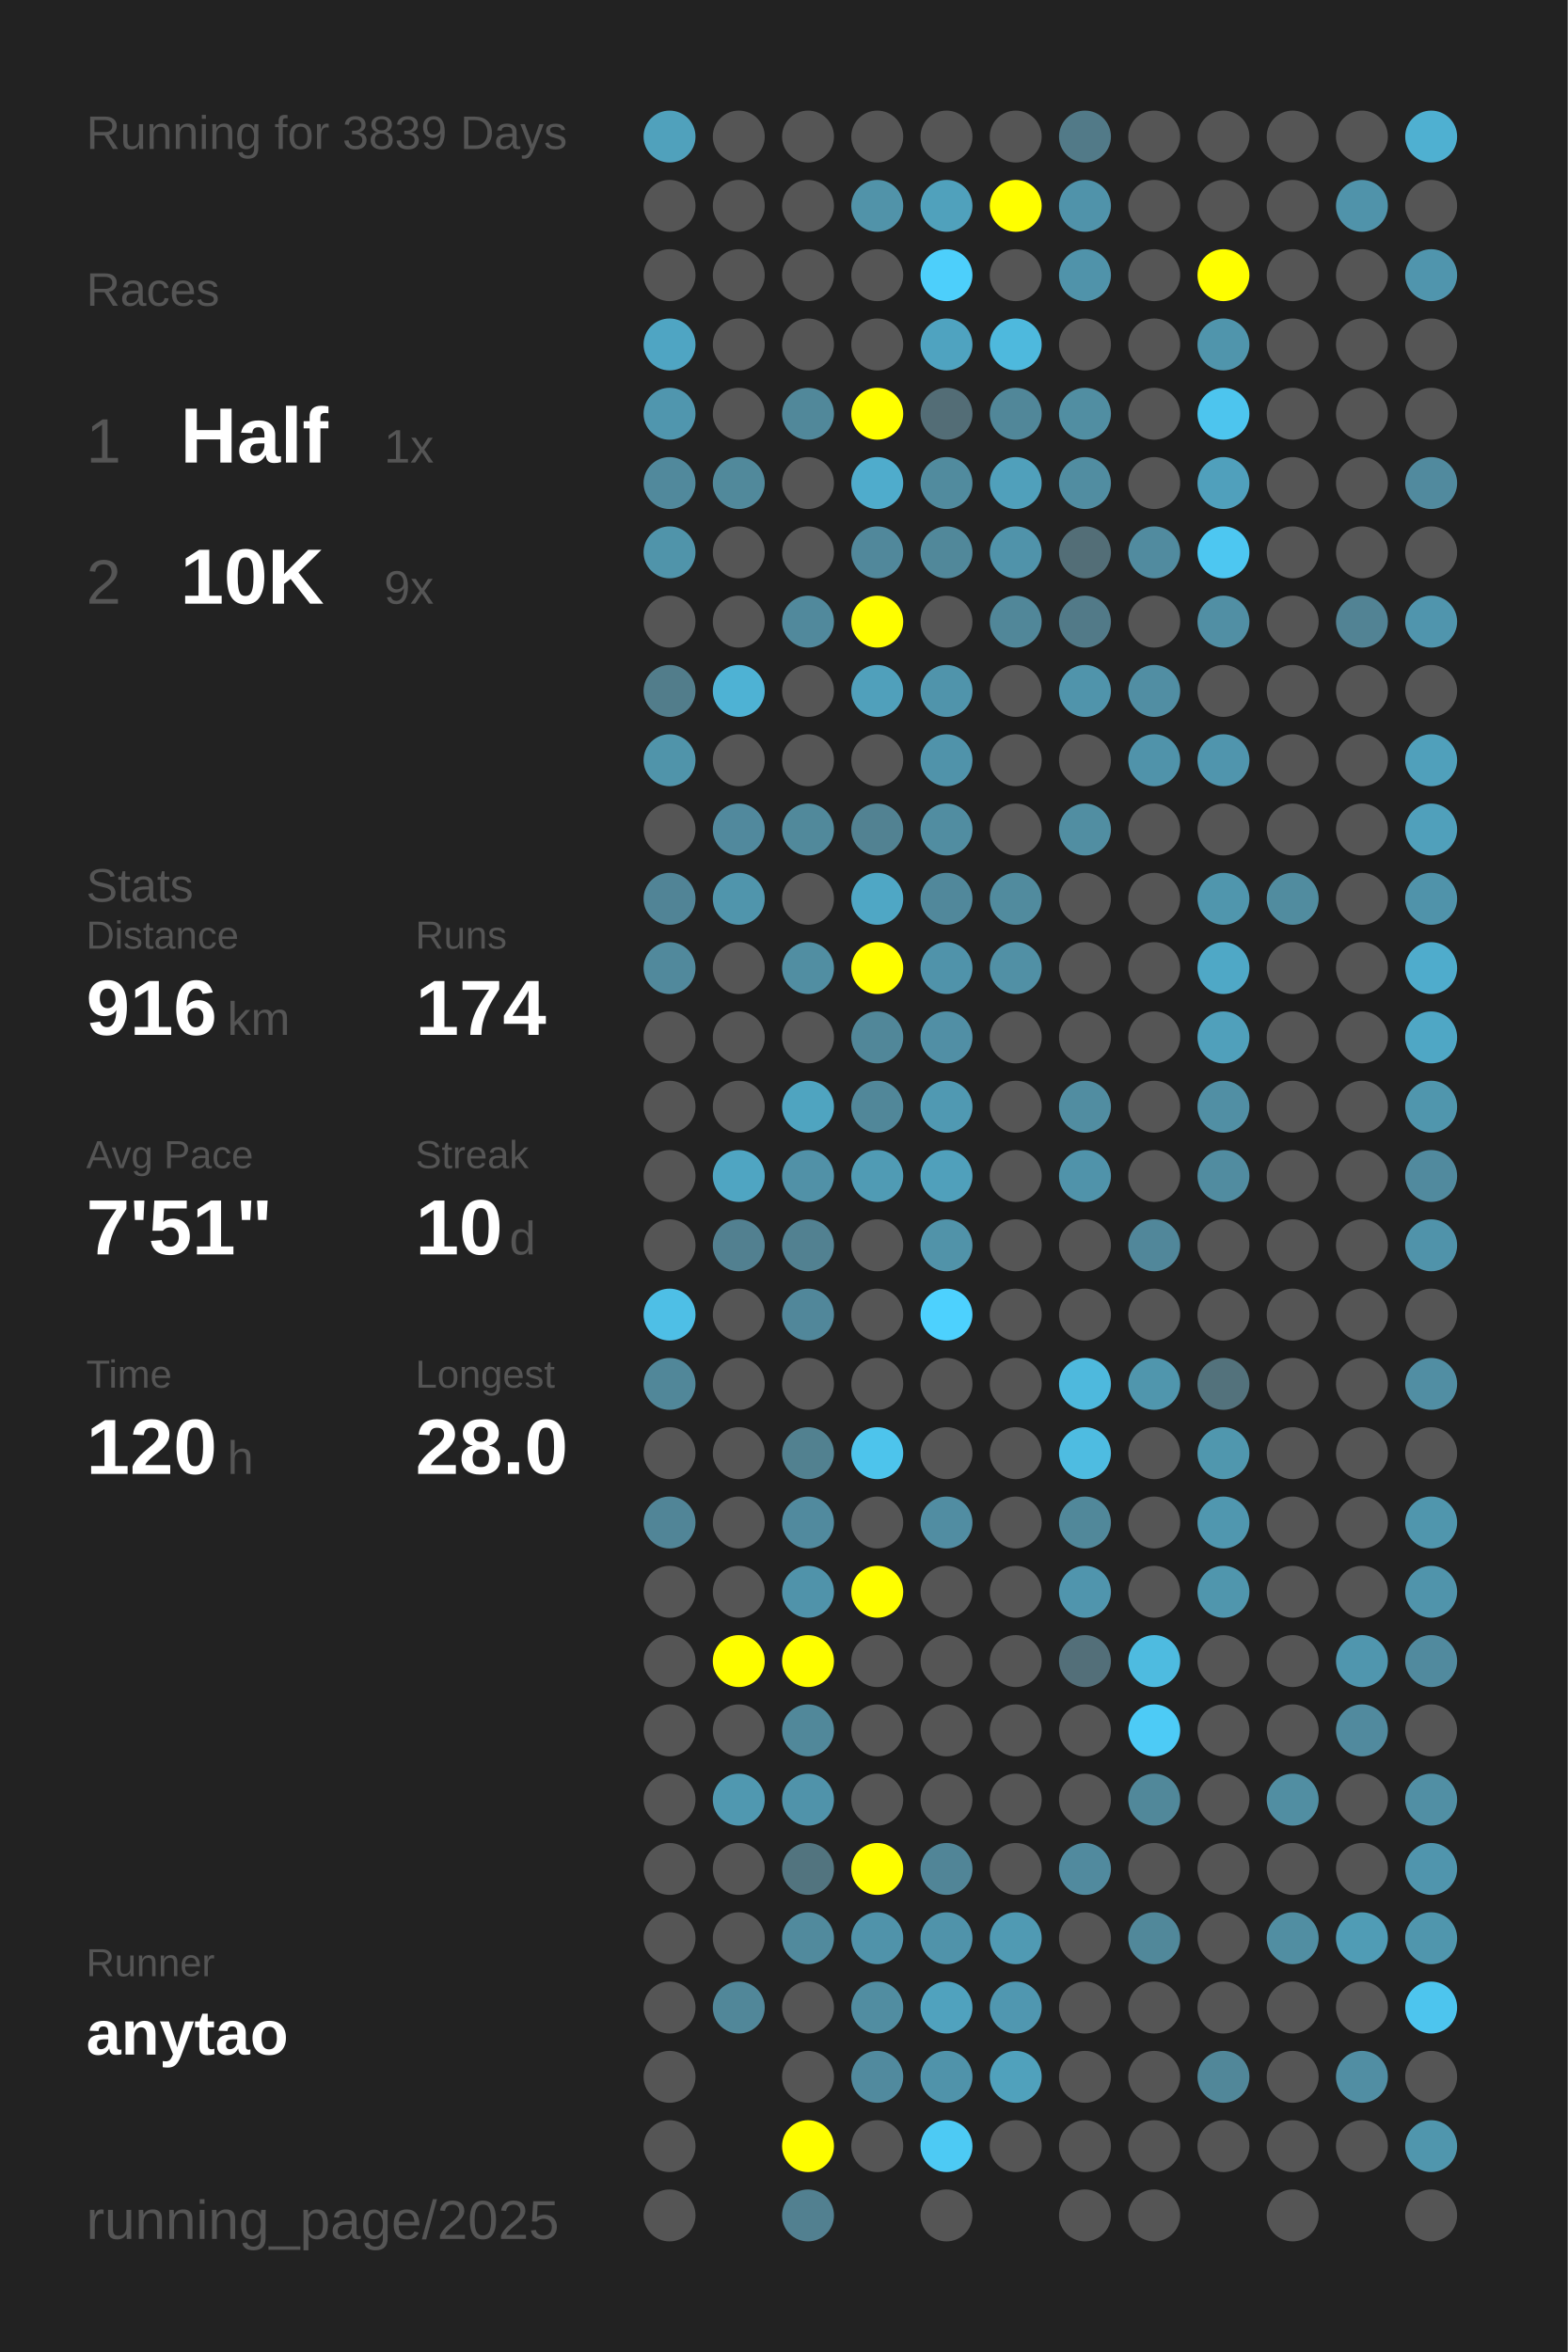
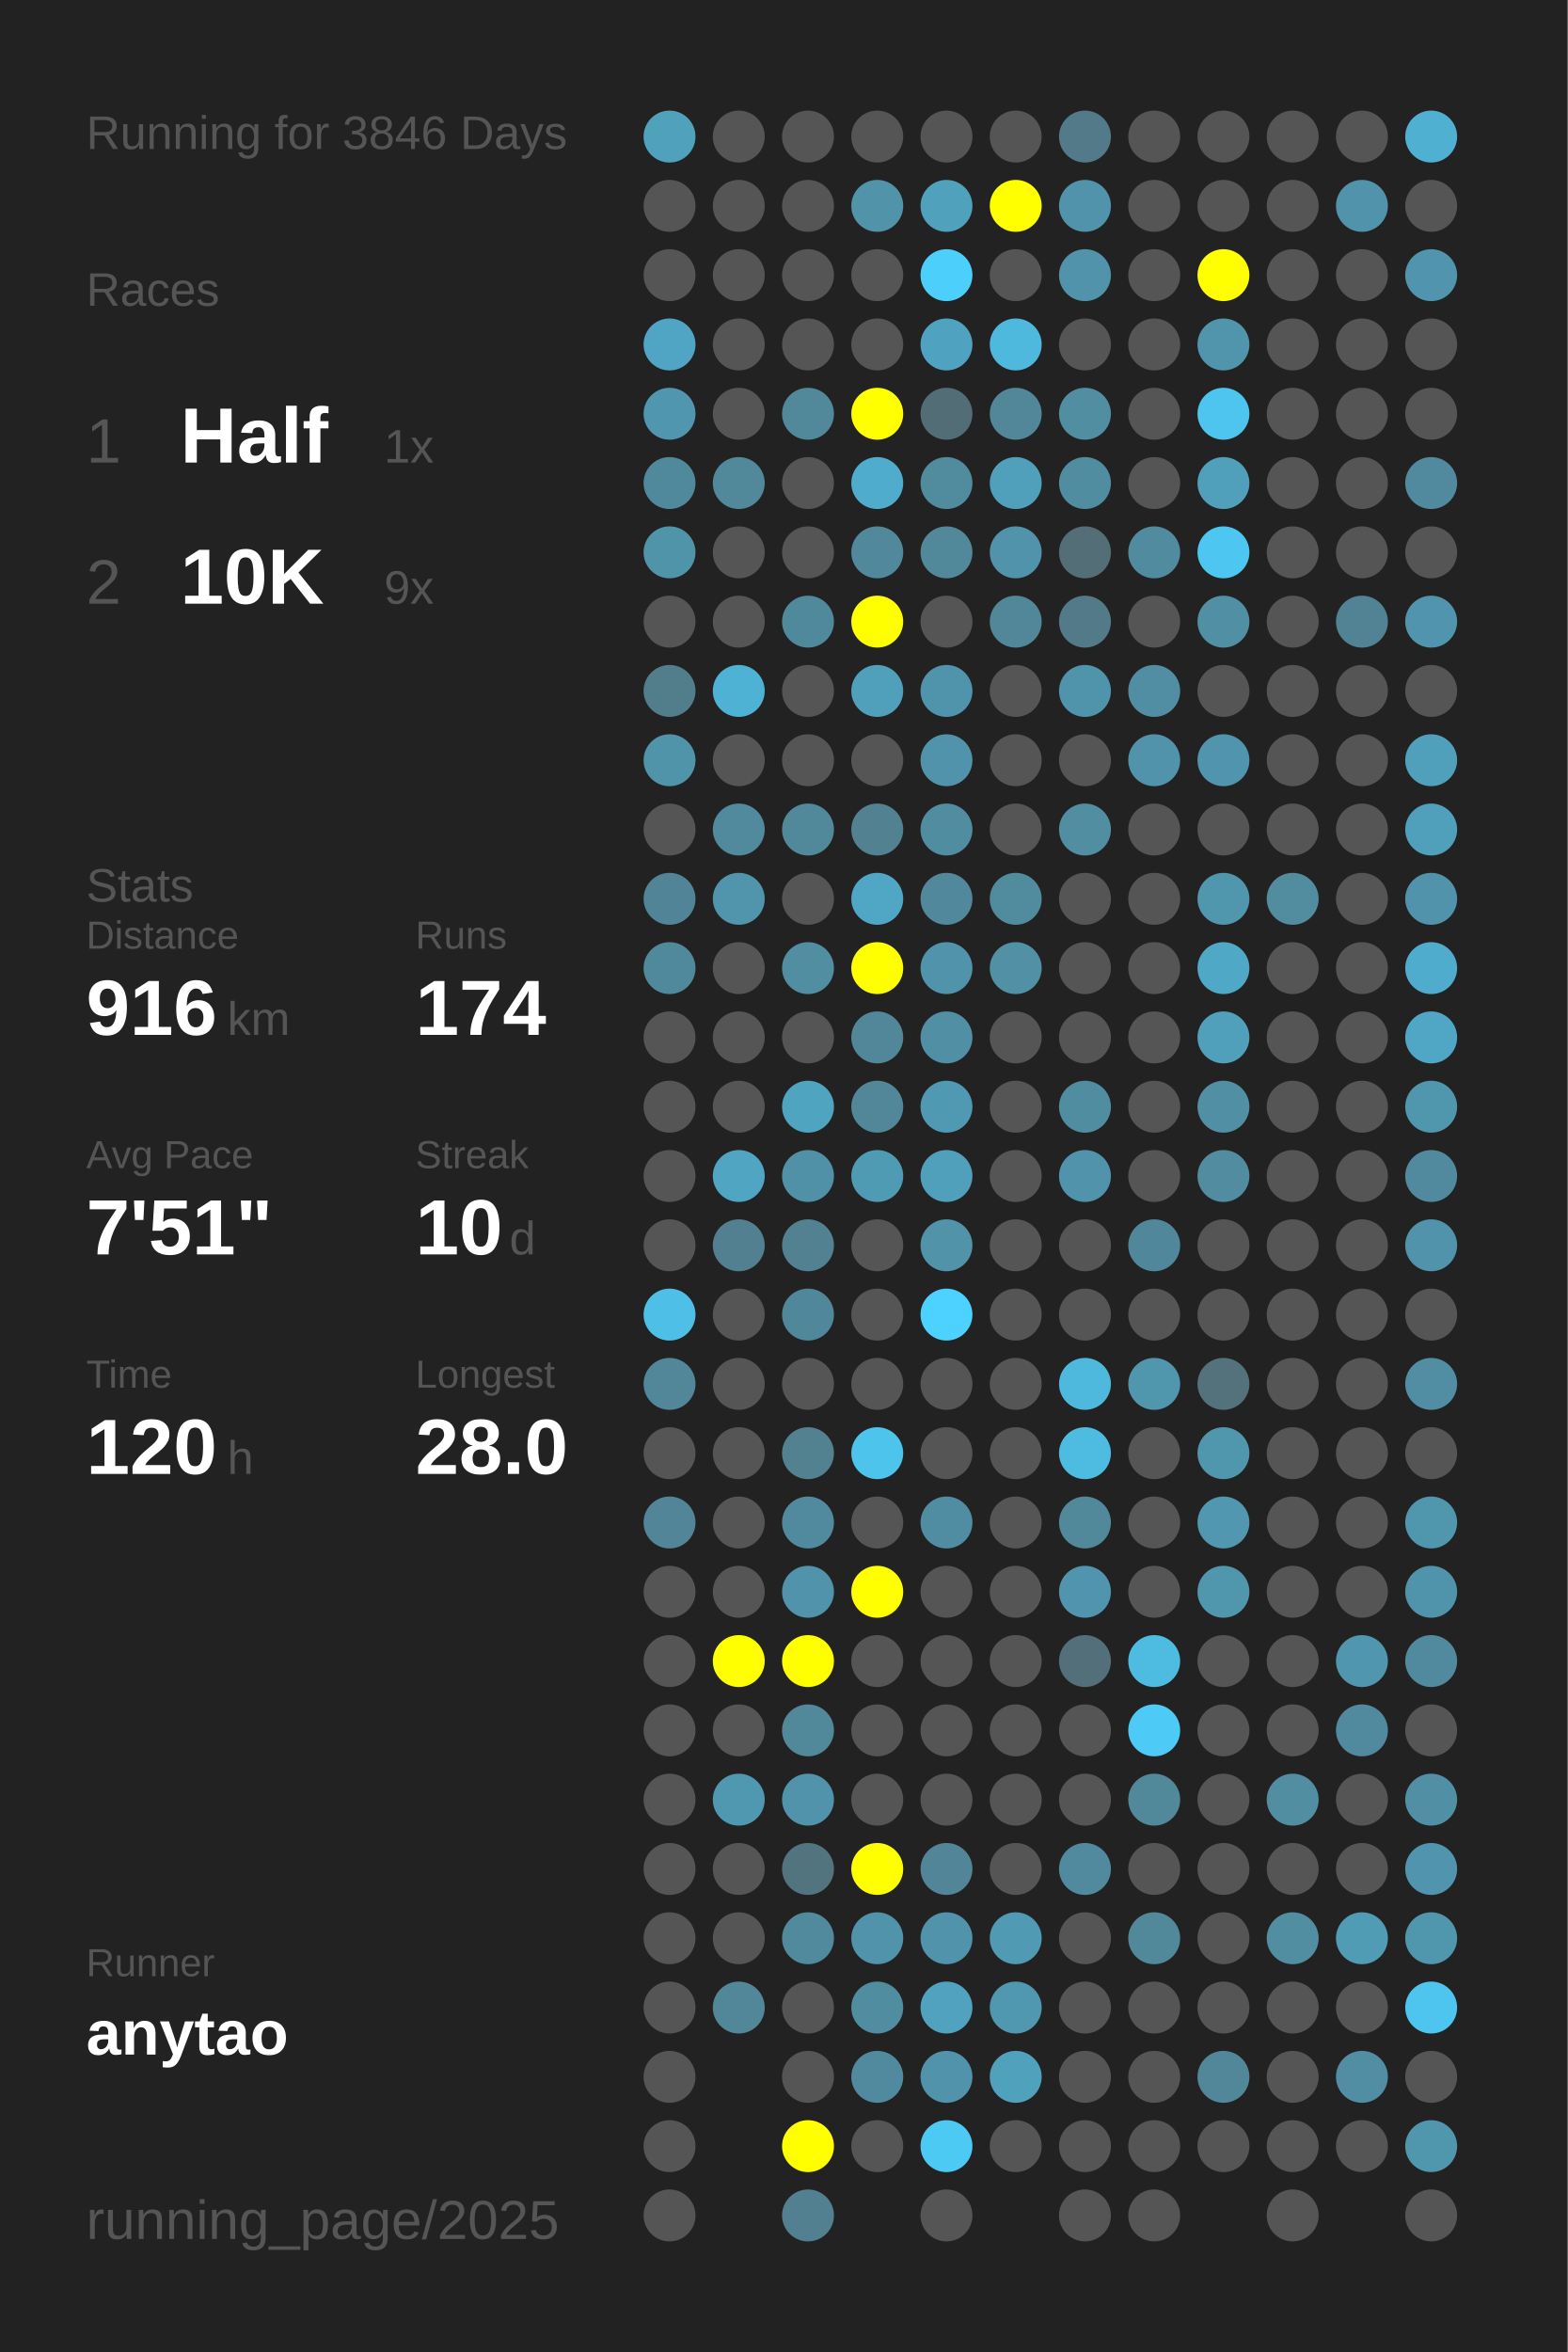
<svg xmlns="http://www.w3.org/2000/svg" baseProfile="full" height="300mm" version="1.1" viewBox="0,0,200,300" width="200mm">
  <defs />
  <rect fill="#222222" height="300" width="200" x="0" y="0" />
-   <text fill="#555555" style="font-size:6px; font-family:Arial;" x="11" y="19">Running for 3839 Days</text>
+   <text fill="#555555" style="font-size:6px; font-family:Arial;" x="11" y="19">Running for 3846 Days</text>
  <text fill="#555555" style="font-size:6px; font-family:Arial;" x="11" y="39">Races</text>
  <text fill="#555555" style="font-size:8px; font-family:Arial;" x="11" y="59">1</text>
  <text fill="#FFFFFF" style="font-size:10px; font-family:Arial; font-weight:bold;" x="23" y="59">Half</text>
  <text fill="#555555" style="font-size:6px; font-family:Arial;" x="49" y="59">1x</text>
  <text fill="#555555" style="font-size:8px; font-family:Arial;" x="11" y="77">2</text>
  <text fill="#FFFFFF" style="font-size:10px; font-family:Arial; font-weight:bold;" x="23" y="77">10K</text>
  <text fill="#555555" style="font-size:6px; font-family:Arial;" x="49" y="77">9x</text>
  <text fill="#555555" style="font-size:6px; font-family:Arial;" x="11" y="115">Stats</text>
  <text fill="#555555" style="font-size:5px; font-family:Arial;" x="11" y="121">Distance</text>
  <text fill="#FFFFFF" style="font-size:10px; font-family:Arial; font-weight:bold;" x="11" y="132">916</text>
  <text fill="#555555" style="font-size:6px; font-family:Arial;" x="29" y="132">km</text>
  <text fill="#555555" style="font-size:5px; font-family:Arial;" x="53" y="121">Runs</text>
  <text fill="#FFFFFF" style="font-size:10px; font-family:Arial; font-weight:bold;" x="53" y="132">174</text>
  <text fill="#555555" style="font-size:5px; font-family:Arial;" x="11" y="149">Avg Pace</text>
  <text fill="#FFFFFF" style="font-size:10px; font-family:Arial; font-weight:bold;" x="11" y="160">7'51"</text>
  <text fill="#555555" style="font-size:5px; font-family:Arial;" x="53" y="149">Streak</text>
  <text fill="#FFFFFF" style="font-size:10px; font-family:Arial; font-weight:bold;" x="53" y="160">10</text>
  <text fill="#555555" style="font-size:6px; font-family:Arial;" x="65" y="160">d</text>
  <text fill="#555555" style="font-size:5px; font-family:Arial;" x="11" y="177">Time</text>
  <text fill="#FFFFFF" style="font-size:10px; font-family:Arial; font-weight:bold;" x="11" y="188">120</text>
  <text fill="#555555" style="font-size:6px; font-family:Arial;" x="29" y="188">h</text>
  <text fill="#555555" style="font-size:5px; font-family:Arial;" x="53" y="177">Longest</text>
  <text fill="#FFFFFF" style="font-size:10px; font-family:Arial; font-weight:bold;" x="53" y="188">28.0</text>
  <text fill="#555555" style="font-size:5px; font-family:Arial;" x="11" y="252.065">Runner</text>
  <text fill="#FFFFFF" style="font-size:8px; font-family:Arial; font-weight:bold;" x="11" y="262.065">anytao</text>
  <text fill="#555555" style="font-size:7px; font-family:Arial;" x="11" y="285.581">running_page/2025</text>
  <circle cx="85.417" cy="17.419" fill="#50a1bc" r="3.312" />
  <circle cx="85.417" cy="26.258" fill="#555555" r="3.312" />
  <circle cx="85.417" cy="35.097" fill="#555555" r="3.312" />
  <circle cx="85.417" cy="43.935" fill="#4fa5c3" r="3.312" />
  <circle cx="85.417" cy="52.774" fill="#5096ae" r="3.312" />
  <circle cx="85.417" cy="61.613" fill="#51899c" r="3.312" />
  <circle cx="85.417" cy="70.452" fill="#5094aa" r="3.312" />
  <circle cx="85.417" cy="79.29" fill="#555555" r="3.312" />
  <circle cx="85.417" cy="88.129" fill="#527d8b" r="3.312" />
  <circle cx="85.417" cy="96.968" fill="#5094aa" r="3.312" />
  <circle cx="85.417" cy="105.806" fill="#555555" r="3.312" />
  <circle cx="85.417" cy="114.645" fill="#518496" r="3.312" />
  <circle cx="85.417" cy="123.484" fill="#51899c" r="3.312" />
  <circle cx="85.417" cy="132.323" fill="#555555" r="3.312" />
  <circle cx="85.417" cy="141.161" fill="#555555" r="3.312" />
  <circle cx="85.417" cy="150" fill="#555555" r="3.312" />
  <circle cx="85.417" cy="158.839" fill="#555555" r="3.312" />
  <circle cx="85.417" cy="167.677" fill="#4ebfe6" r="3.312" />
  <circle cx="85.417" cy="176.516" fill="#518799" r="3.312" />
  <circle cx="85.417" cy="185.355" fill="#555555" r="3.312" />
  <circle cx="85.417" cy="194.194" fill="#518597" r="3.312" />
  <circle cx="85.417" cy="203.032" fill="#555555" r="3.312" />
  <circle cx="85.417" cy="211.871" fill="#555555" r="3.312" />
  <circle cx="85.417" cy="220.71" fill="#555555" r="3.312" />
  <circle cx="85.417" cy="229.548" fill="#555555" r="3.312" />
  <circle cx="85.417" cy="238.387" fill="#555555" r="3.312" />
  <circle cx="85.417" cy="247.226" fill="#555555" r="3.312" />
  <circle cx="85.417" cy="256.065" fill="#555555" r="3.312" />
  <circle cx="85.417" cy="264.903" fill="#555555" r="3.312" />
  <circle cx="85.417" cy="273.742" fill="#555555" r="3.312" />
  <circle cx="85.417" cy="282.581" fill="#555555" r="3.312" />
  <circle cx="94.25" cy="17.419" fill="#555555" r="3.312" />
  <circle cx="94.25" cy="26.258" fill="#555555" r="3.312" />
  <circle cx="94.25" cy="35.097" fill="#555555" r="3.312" />
  <circle cx="94.25" cy="43.935" fill="#555555" r="3.312" />
  <circle cx="94.25" cy="52.774" fill="#555555" r="3.312" />
  <circle cx="94.25" cy="61.613" fill="#51899b" r="3.312" />
  <circle cx="94.25" cy="70.452" fill="#555555" r="3.312" />
  <circle cx="94.25" cy="79.29" fill="#555555" r="3.312" />
  <circle cx="94.25" cy="88.129" fill="#4eb2d4" r="3.312" />
  <circle cx="94.25" cy="96.968" fill="#555555" r="3.312" />
  <circle cx="94.25" cy="105.806" fill="#51899d" r="3.312" />
  <circle cx="94.25" cy="114.645" fill="#5095ac" r="3.312" />
  <circle cx="94.25" cy="123.484" fill="#555555" r="3.312" />
  <circle cx="94.25" cy="132.323" fill="#555555" r="3.312" />
  <circle cx="94.25" cy="141.161" fill="#555555" r="3.312" />
  <circle cx="94.25" cy="150" fill="#4fa5c2" r="3.312" />
  <circle cx="94.25" cy="158.839" fill="#528090" r="3.312" />
  <circle cx="94.25" cy="167.677" fill="#555555" r="3.312" />
  <circle cx="94.25" cy="176.516" fill="#555555" r="3.312" />
  <circle cx="94.25" cy="185.355" fill="#555555" r="3.312" />
  <circle cx="94.25" cy="194.194" fill="#555555" r="3.312" />
  <circle cx="94.25" cy="203.032" fill="#555555" r="3.312" />
  <circle cx="94.25" cy="211.871" fill="#FFFF00" r="3.312" />
  <circle cx="94.25" cy="220.71" fill="#555555" r="3.312" />
  <circle cx="94.25" cy="229.548" fill="#5098b0" r="3.312" />
  <circle cx="94.25" cy="238.387" fill="#555555" r="3.312" />
  <circle cx="94.25" cy="247.226" fill="#555555" r="3.312" />
  <circle cx="94.25" cy="256.065" fill="#518799" r="3.312" />
  <circle cx="103.083" cy="17.419" fill="#555555" r="3.312" />
  <circle cx="103.083" cy="26.258" fill="#555555" r="3.312" />
  <circle cx="103.083" cy="35.097" fill="#555555" r="3.312" />
  <circle cx="103.083" cy="43.935" fill="#555555" r="3.312" />
  <circle cx="103.083" cy="52.774" fill="#51889a" r="3.312" />
  <circle cx="103.083" cy="61.613" fill="#555555" r="3.312" />
  <circle cx="103.083" cy="70.452" fill="#555555" r="3.312" />
  <circle cx="103.083" cy="79.29" fill="#51899c" r="3.312" />
  <circle cx="103.083" cy="88.129" fill="#555555" r="3.312" />
  <circle cx="103.083" cy="96.968" fill="#555555" r="3.312" />
  <circle cx="103.083" cy="105.806" fill="#51899b" r="3.312" />
  <circle cx="103.083" cy="114.645" fill="#555555" r="3.312" />
  <circle cx="103.083" cy="123.484" fill="#518ea2" r="3.312" />
  <circle cx="103.083" cy="132.323" fill="#555555" r="3.312" />
  <circle cx="103.083" cy="141.161" fill="#4fa4c0" r="3.312" />
  <circle cx="103.083" cy="150" fill="#5191a7" r="3.312" />
  <circle cx="103.083" cy="158.839" fill="#528191" r="3.312" />
  <circle cx="103.083" cy="167.677" fill="#51879a" r="3.312" />
  <circle cx="103.083" cy="176.516" fill="#555555" r="3.312" />
  <circle cx="103.083" cy="185.355" fill="#528190" r="3.312" />
  <circle cx="103.083" cy="194.194" fill="#518a9e" r="3.312" />
  <circle cx="103.083" cy="203.032" fill="#5093aa" r="3.312" />
  <circle cx="103.083" cy="211.871" fill="#FFFF00" r="3.312" />
  <circle cx="103.083" cy="220.71" fill="#51889a" r="3.312" />
  <circle cx="103.083" cy="229.548" fill="#5093aa" r="3.312" />
  <circle cx="103.083" cy="238.387" fill="#52747f" r="3.312" />
  <circle cx="103.083" cy="247.226" fill="#518a9d" r="3.312" />
  <circle cx="103.083" cy="256.065" fill="#555555" r="3.312" />
  <circle cx="103.083" cy="264.903" fill="#555555" r="3.312" />
  <circle cx="103.083" cy="273.742" fill="#FFFF00" r="3.312" />
  <circle cx="103.083" cy="282.581" fill="#528090" r="3.312" />
  <circle cx="111.917" cy="17.419" fill="#555555" r="3.312" />
  <circle cx="111.917" cy="26.258" fill="#5193a9" r="3.312" />
  <circle cx="111.917" cy="35.097" fill="#555555" r="3.312" />
  <circle cx="111.917" cy="43.935" fill="#555555" r="3.312" />
  <circle cx="111.917" cy="52.774" fill="#FFFF00" r="3.312" />
  <circle cx="111.917" cy="61.613" fill="#4faccc" r="3.312" />
  <circle cx="111.917" cy="70.452" fill="#51889b" r="3.312" />
  <circle cx="111.917" cy="79.29" fill="#FFFF00" r="3.312" />
  <circle cx="111.917" cy="88.129" fill="#50a0bb" r="3.312" />
  <circle cx="111.917" cy="96.968" fill="#555555" r="3.312" />
  <circle cx="111.917" cy="105.806" fill="#528292" r="3.312" />
  <circle cx="111.917" cy="114.645" fill="#4fa7c5" r="3.312" />
  <circle cx="111.917" cy="123.484" fill="#FFFF00" r="3.312" />
  <circle cx="111.917" cy="132.323" fill="#518799" r="3.312" />
  <circle cx="111.917" cy="141.161" fill="#518799" r="3.312" />
  <circle cx="111.917" cy="150" fill="#509bb4" r="3.312" />
  <circle cx="111.917" cy="158.839" fill="#555555" r="3.312" />
  <circle cx="111.917" cy="167.677" fill="#555555" r="3.312" />
  <circle cx="111.917" cy="176.516" fill="#555555" r="3.312" />
  <circle cx="111.917" cy="185.355" fill="#4dc4ec" r="3.312" />
  <circle cx="111.917" cy="194.194" fill="#555555" r="3.312" />
  <circle cx="111.917" cy="203.032" fill="#FFFF00" r="3.312" />
  <circle cx="111.917" cy="211.871" fill="#555555" r="3.312" />
  <circle cx="111.917" cy="220.71" fill="#555555" r="3.312" />
  <circle cx="111.917" cy="229.548" fill="#555555" r="3.312" />
  <circle cx="111.917" cy="238.387" fill="#FFFF00" r="3.312" />
  <circle cx="111.917" cy="247.226" fill="#5093aa" r="3.312" />
  <circle cx="111.917" cy="256.065" fill="#518da1" r="3.312" />
  <circle cx="111.917" cy="264.903" fill="#518a9e" r="3.312" />
  <circle cx="111.917" cy="273.742" fill="#555555" r="3.312" />
  <circle cx="120.75" cy="17.419" fill="#555555" r="3.312" />
  <circle cx="120.75" cy="26.258" fill="#50a1bc" r="3.312" />
  <circle cx="120.75" cy="35.097" fill="#4dcffb" r="3.312" />
  <circle cx="120.75" cy="43.935" fill="#4fa3c0" r="3.312" />
  <circle cx="120.75" cy="52.774" fill="#536d76" r="3.312" />
  <circle cx="120.75" cy="61.613" fill="#518b9e" r="3.312" />
  <circle cx="120.75" cy="70.452" fill="#51889a" r="3.312" />
  <circle cx="120.75" cy="79.29" fill="#555555" r="3.312" />
  <circle cx="120.75" cy="88.129" fill="#5094ab" r="3.312" />
  <circle cx="120.75" cy="96.968" fill="#5093aa" r="3.312" />
  <circle cx="120.75" cy="105.806" fill="#518da1" r="3.312" />
  <circle cx="120.75" cy="114.645" fill="#51889b" r="3.312" />
  <circle cx="120.75" cy="123.484" fill="#5093aa" r="3.312" />
  <circle cx="120.75" cy="132.323" fill="#518fa5" r="3.312" />
  <circle cx="120.75" cy="141.161" fill="#5099b2" r="3.312" />
  <circle cx="120.75" cy="150" fill="#50a0bb" r="3.312" />
  <circle cx="120.75" cy="158.839" fill="#5193a9" r="3.312" />
  <circle cx="120.75" cy="167.677" fill="#4dd1fe" r="3.312" />
  <circle cx="120.75" cy="176.516" fill="#555555" r="3.312" />
  <circle cx="120.75" cy="185.355" fill="#555555" r="3.312" />
  <circle cx="120.75" cy="194.194" fill="#518da2" r="3.312" />
  <circle cx="120.75" cy="203.032" fill="#555555" r="3.312" />
  <circle cx="120.75" cy="211.871" fill="#555555" r="3.312" />
  <circle cx="120.75" cy="220.71" fill="#555555" r="3.312" />
  <circle cx="120.75" cy="229.548" fill="#555555" r="3.312" />
  <circle cx="120.75" cy="238.387" fill="#518597" r="3.312" />
  <circle cx="120.75" cy="247.226" fill="#5093aa" r="3.312" />
  <circle cx="120.75" cy="256.065" fill="#50a2be" r="3.312" />
  <circle cx="120.75" cy="264.903" fill="#5093aa" r="3.312" />
  <circle cx="120.75" cy="273.742" fill="#4dcaf4" r="3.312" />
  <circle cx="120.75" cy="282.581" fill="#555555" r="3.312" />
  <circle cx="129.583" cy="17.419" fill="#555555" r="3.312" />
  <circle cx="129.583" cy="26.258" fill="#FFFF00" r="3.312" />
  <circle cx="129.583" cy="35.097" fill="#555555" r="3.312" />
  <circle cx="129.583" cy="43.935" fill="#4eb9dd" r="3.312" />
  <circle cx="129.583" cy="52.774" fill="#518799" r="3.312" />
  <circle cx="129.583" cy="61.613" fill="#50a0bb" r="3.312" />
  <circle cx="129.583" cy="70.452" fill="#5093aa" r="3.312" />
  <circle cx="129.583" cy="79.29" fill="#518799" r="3.312" />
  <circle cx="129.583" cy="88.129" fill="#555555" r="3.312" />
  <circle cx="129.583" cy="96.968" fill="#555555" r="3.312" />
  <circle cx="129.583" cy="105.806" fill="#555555" r="3.312" />
  <circle cx="129.583" cy="114.645" fill="#518b9e" r="3.312" />
  <circle cx="129.583" cy="123.484" fill="#5190a5" r="3.312" />
  <circle cx="129.583" cy="132.323" fill="#555555" r="3.312" />
  <circle cx="129.583" cy="141.161" fill="#555555" r="3.312" />
  <circle cx="129.583" cy="150" fill="#555555" r="3.312" />
  <circle cx="129.583" cy="158.839" fill="#555555" r="3.312" />
  <circle cx="129.583" cy="167.677" fill="#555555" r="3.312" />
  <circle cx="129.583" cy="176.516" fill="#555555" r="3.312" />
  <circle cx="129.583" cy="185.355" fill="#555555" r="3.312" />
  <circle cx="129.583" cy="194.194" fill="#555555" r="3.312" />
  <circle cx="129.583" cy="203.032" fill="#555555" r="3.312" />
  <circle cx="129.583" cy="211.871" fill="#555555" r="3.312" />
  <circle cx="129.583" cy="220.71" fill="#555555" r="3.312" />
  <circle cx="129.583" cy="229.548" fill="#555555" r="3.312" />
  <circle cx="129.583" cy="238.387" fill="#555555" r="3.312" />
  <circle cx="129.583" cy="247.226" fill="#509ab3" r="3.312" />
  <circle cx="129.583" cy="256.065" fill="#5097b0" r="3.312" />
  <circle cx="129.583" cy="264.903" fill="#50a1bc" r="3.312" />
  <circle cx="129.583" cy="273.742" fill="#555555" r="3.312" />
  <circle cx="138.417" cy="17.419" fill="#527a88" r="3.312" />
  <circle cx="138.417" cy="26.258" fill="#5093aa" r="3.312" />
  <circle cx="138.417" cy="35.097" fill="#5093aa" r="3.312" />
  <circle cx="138.417" cy="43.935" fill="#555555" r="3.312" />
  <circle cx="138.417" cy="52.774" fill="#518ea2" r="3.312" />
  <circle cx="138.417" cy="61.613" fill="#518da1" r="3.312" />
  <circle cx="138.417" cy="70.452" fill="#536e77" r="3.312" />
  <circle cx="138.417" cy="79.29" fill="#527a88" r="3.312" />
  <circle cx="138.417" cy="88.129" fill="#5094ab" r="3.312" />
  <circle cx="138.417" cy="96.968" fill="#555555" r="3.312" />
  <circle cx="138.417" cy="105.806" fill="#518ea2" r="3.312" />
  <circle cx="138.417" cy="114.645" fill="#555555" r="3.312" />
  <circle cx="138.417" cy="123.484" fill="#555555" r="3.312" />
  <circle cx="138.417" cy="132.323" fill="#555555" r="3.312" />
  <circle cx="138.417" cy="141.161" fill="#518da1" r="3.312" />
  <circle cx="138.417" cy="150" fill="#5093aa" r="3.312" />
  <circle cx="138.417" cy="158.839" fill="#555555" r="3.312" />
  <circle cx="138.417" cy="167.677" fill="#555555" r="3.312" />
  <circle cx="138.417" cy="176.516" fill="#4eb9dd" r="3.312" />
  <circle cx="138.417" cy="185.355" fill="#4ebce1" r="3.312" />
  <circle cx="138.417" cy="194.194" fill="#51889a" r="3.312" />
  <circle cx="138.417" cy="203.032" fill="#5095ad" r="3.312" />
  <circle cx="138.417" cy="211.871" fill="#536f79" r="3.312" />
  <circle cx="138.417" cy="220.71" fill="#555555" r="3.312" />
  <circle cx="138.417" cy="229.548" fill="#555555" r="3.312" />
  <circle cx="138.417" cy="238.387" fill="#518a9e" r="3.312" />
  <circle cx="138.417" cy="247.226" fill="#555555" r="3.312" />
  <circle cx="138.417" cy="256.065" fill="#555555" r="3.312" />
  <circle cx="138.417" cy="264.903" fill="#555555" r="3.312" />
  <circle cx="138.417" cy="273.742" fill="#555555" r="3.312" />
  <circle cx="138.417" cy="282.581" fill="#555555" r="3.312" />
  <circle cx="147.25" cy="17.419" fill="#555555" r="3.312" />
  <circle cx="147.25" cy="26.258" fill="#555555" r="3.312" />
  <circle cx="147.25" cy="35.097" fill="#555555" r="3.312" />
  <circle cx="147.25" cy="43.935" fill="#555555" r="3.312" />
  <circle cx="147.25" cy="52.774" fill="#555555" r="3.312" />
  <circle cx="147.25" cy="61.613" fill="#555555" r="3.312" />
  <circle cx="147.25" cy="70.452" fill="#518b9f" r="3.312" />
  <circle cx="147.25" cy="79.29" fill="#555555" r="3.312" />
  <circle cx="147.25" cy="88.129" fill="#518ea3" r="3.312" />
  <circle cx="147.25" cy="96.968" fill="#5093aa" r="3.312" />
  <circle cx="147.25" cy="105.806" fill="#555555" r="3.312" />
  <circle cx="147.25" cy="114.645" fill="#555555" r="3.312" />
  <circle cx="147.25" cy="123.484" fill="#555555" r="3.312" />
  <circle cx="147.25" cy="132.323" fill="#555555" r="3.312" />
  <circle cx="147.25" cy="141.161" fill="#555555" r="3.312" />
  <circle cx="147.25" cy="150" fill="#555555" r="3.312" />
  <circle cx="147.25" cy="158.839" fill="#51879a" r="3.312" />
  <circle cx="147.25" cy="167.677" fill="#555555" r="3.312" />
  <circle cx="147.25" cy="176.516" fill="#5096ad" r="3.312" />
  <circle cx="147.25" cy="185.355" fill="#555555" r="3.312" />
  <circle cx="147.25" cy="194.194" fill="#555555" r="3.312" />
  <circle cx="147.25" cy="203.032" fill="#555555" r="3.312" />
  <circle cx="147.25" cy="211.871" fill="#4ebbe0" r="3.312" />
  <circle cx="147.25" cy="220.71" fill="#4dcbf6" r="3.312" />
  <circle cx="147.25" cy="229.548" fill="#51889a" r="3.312" />
  <circle cx="147.25" cy="238.387" fill="#555555" r="3.312" />
  <circle cx="147.25" cy="247.226" fill="#51889a" r="3.312" />
  <circle cx="147.25" cy="256.065" fill="#555555" r="3.312" />
  <circle cx="147.25" cy="264.903" fill="#555555" r="3.312" />
  <circle cx="147.25" cy="273.742" fill="#555555" r="3.312" />
  <circle cx="147.25" cy="282.581" fill="#555555" r="3.312" />
  <circle cx="156.083" cy="17.419" fill="#555555" r="3.312" />
  <circle cx="156.083" cy="26.258" fill="#555555" r="3.312" />
  <circle cx="156.083" cy="35.097" fill="#FFFF00" r="3.312" />
  <circle cx="156.083" cy="43.935" fill="#5095ac" r="3.312" />
  <circle cx="156.083" cy="52.774" fill="#4dc5ee" r="3.312" />
  <circle cx="156.083" cy="61.613" fill="#50a0bc" r="3.312" />
  <circle cx="156.083" cy="70.452" fill="#4dc7f1" r="3.312" />
  <circle cx="156.083" cy="79.29" fill="#518fa4" r="3.312" />
  <circle cx="156.083" cy="88.129" fill="#555555" r="3.312" />
  <circle cx="156.083" cy="96.968" fill="#5095ad" r="3.312" />
  <circle cx="156.083" cy="105.806" fill="#555555" r="3.312" />
  <circle cx="156.083" cy="114.645" fill="#5096ad" r="3.312" />
  <circle cx="156.083" cy="123.484" fill="#4fa8c6" r="3.312" />
  <circle cx="156.083" cy="132.323" fill="#50a0bb" r="3.312" />
  <circle cx="156.083" cy="141.161" fill="#518fa4" r="3.312" />
  <circle cx="156.083" cy="150" fill="#518ca0" r="3.312" />
  <circle cx="156.083" cy="158.839" fill="#555555" r="3.312" />
  <circle cx="156.083" cy="167.677" fill="#555555" r="3.312" />
  <circle cx="156.083" cy="176.516" fill="#53727c" r="3.312" />
  <circle cx="156.083" cy="185.355" fill="#5097ae" r="3.312" />
  <circle cx="156.083" cy="194.194" fill="#5097af" r="3.312" />
  <circle cx="156.083" cy="203.032" fill="#5096ad" r="3.312" />
  <circle cx="156.083" cy="211.871" fill="#555555" r="3.312" />
  <circle cx="156.083" cy="220.71" fill="#555555" r="3.312" />
  <circle cx="156.083" cy="229.548" fill="#555555" r="3.312" />
  <circle cx="156.083" cy="238.387" fill="#555555" r="3.312" />
  <circle cx="156.083" cy="247.226" fill="#555555" r="3.312" />
  <circle cx="156.083" cy="256.065" fill="#555555" r="3.312" />
  <circle cx="156.083" cy="264.903" fill="#518799" r="3.312" />
  <circle cx="156.083" cy="273.742" fill="#555555" r="3.312" />
  <circle cx="164.917" cy="17.419" fill="#555555" r="3.312" />
  <circle cx="164.917" cy="26.258" fill="#555555" r="3.312" />
  <circle cx="164.917" cy="35.097" fill="#555555" r="3.312" />
  <circle cx="164.917" cy="43.935" fill="#555555" r="3.312" />
  <circle cx="164.917" cy="52.774" fill="#555555" r="3.312" />
  <circle cx="164.917" cy="61.613" fill="#555555" r="3.312" />
  <circle cx="164.917" cy="70.452" fill="#555555" r="3.312" />
  <circle cx="164.917" cy="79.29" fill="#555555" r="3.312" />
  <circle cx="164.917" cy="88.129" fill="#555555" r="3.312" />
  <circle cx="164.917" cy="96.968" fill="#555555" r="3.312" />
  <circle cx="164.917" cy="105.806" fill="#555555" r="3.312" />
  <circle cx="164.917" cy="114.645" fill="#518c9f" r="3.312" />
  <circle cx="164.917" cy="123.484" fill="#555555" r="3.312" />
  <circle cx="164.917" cy="132.323" fill="#555555" r="3.312" />
  <circle cx="164.917" cy="141.161" fill="#555555" r="3.312" />
  <circle cx="164.917" cy="150" fill="#555555" r="3.312" />
  <circle cx="164.917" cy="158.839" fill="#555555" r="3.312" />
  <circle cx="164.917" cy="167.677" fill="#555555" r="3.312" />
  <circle cx="164.917" cy="176.516" fill="#555555" r="3.312" />
  <circle cx="164.917" cy="185.355" fill="#555555" r="3.312" />
  <circle cx="164.917" cy="194.194" fill="#555555" r="3.312" />
  <circle cx="164.917" cy="203.032" fill="#555555" r="3.312" />
  <circle cx="164.917" cy="211.871" fill="#555555" r="3.312" />
  <circle cx="164.917" cy="220.71" fill="#555555" r="3.312" />
  <circle cx="164.917" cy="229.548" fill="#518ea2" r="3.312" />
  <circle cx="164.917" cy="238.387" fill="#555555" r="3.312" />
  <circle cx="164.917" cy="247.226" fill="#518ea2" r="3.312" />
  <circle cx="164.917" cy="256.065" fill="#555555" r="3.312" />
  <circle cx="164.917" cy="264.903" fill="#555555" r="3.312" />
  <circle cx="164.917" cy="273.742" fill="#555555" r="3.312" />
  <circle cx="164.917" cy="282.581" fill="#555555" r="3.312" />
  <circle cx="173.75" cy="17.419" fill="#555555" r="3.312" />
  <circle cx="173.75" cy="26.258" fill="#5093aa" r="3.312" />
  <circle cx="173.75" cy="35.097" fill="#555555" r="3.312" />
  <circle cx="173.75" cy="43.935" fill="#555555" r="3.312" />
  <circle cx="173.75" cy="52.774" fill="#555555" r="3.312" />
  <circle cx="173.75" cy="61.613" fill="#555555" r="3.312" />
  <circle cx="173.75" cy="70.452" fill="#555555" r="3.312" />
  <circle cx="173.75" cy="79.29" fill="#528394" r="3.312" />
  <circle cx="173.75" cy="88.129" fill="#555555" r="3.312" />
  <circle cx="173.75" cy="96.968" fill="#555555" r="3.312" />
  <circle cx="173.75" cy="105.806" fill="#555555" r="3.312" />
  <circle cx="173.75" cy="114.645" fill="#555555" r="3.312" />
  <circle cx="173.75" cy="123.484" fill="#555555" r="3.312" />
  <circle cx="173.75" cy="132.323" fill="#555555" r="3.312" />
  <circle cx="173.75" cy="141.161" fill="#555555" r="3.312" />
  <circle cx="173.75" cy="150" fill="#555555" r="3.312" />
  <circle cx="173.75" cy="158.839" fill="#555555" r="3.312" />
  <circle cx="173.75" cy="167.677" fill="#555555" r="3.312" />
  <circle cx="173.75" cy="176.516" fill="#555555" r="3.312" />
  <circle cx="173.75" cy="185.355" fill="#555555" r="3.312" />
  <circle cx="173.75" cy="194.194" fill="#555555" r="3.312" />
  <circle cx="173.75" cy="203.032" fill="#555555" r="3.312" />
  <circle cx="173.75" cy="211.871" fill="#5096ae" r="3.312" />
  <circle cx="173.75" cy="220.71" fill="#518a9e" r="3.312" />
  <circle cx="173.75" cy="229.548" fill="#555555" r="3.312" />
  <circle cx="173.75" cy="238.387" fill="#555555" r="3.312" />
  <circle cx="173.75" cy="247.226" fill="#509cb5" r="3.312" />
  <circle cx="173.75" cy="256.065" fill="#555555" r="3.312" />
  <circle cx="173.75" cy="264.903" fill="#518ea3" r="3.312" />
  <circle cx="173.75" cy="273.742" fill="#555555" r="3.312" />
  <circle cx="182.583" cy="17.419" fill="#4fb0d1" r="3.312" />
  <circle cx="182.583" cy="26.258" fill="#555555" r="3.312" />
  <circle cx="182.583" cy="35.097" fill="#5095ad" r="3.312" />
  <circle cx="182.583" cy="43.935" fill="#555555" r="3.312" />
  <circle cx="182.583" cy="52.774" fill="#555555" r="3.312" />
  <circle cx="182.583" cy="61.613" fill="#518a9e" r="3.312" />
  <circle cx="182.583" cy="70.452" fill="#555555" r="3.312" />
  <circle cx="182.583" cy="79.29" fill="#5095ad" r="3.312" />
  <circle cx="182.583" cy="88.129" fill="#555555" r="3.312" />
  <circle cx="182.583" cy="96.968" fill="#50a0bb" r="3.312" />
  <circle cx="182.583" cy="105.806" fill="#50a0bb" r="3.312" />
  <circle cx="182.583" cy="114.645" fill="#5093aa" r="3.312" />
  <circle cx="182.583" cy="123.484" fill="#4faccc" r="3.312" />
  <circle cx="182.583" cy="132.323" fill="#4fa7c5" r="3.312" />
  <circle cx="182.583" cy="141.161" fill="#5096ad" r="3.312" />
  <circle cx="182.583" cy="150" fill="#518a9e" r="3.312" />
  <circle cx="182.583" cy="158.839" fill="#5093aa" r="3.312" />
  <circle cx="182.583" cy="167.677" fill="#555555" r="3.312" />
  <circle cx="182.583" cy="176.516" fill="#518ea3" r="3.312" />
  <circle cx="182.583" cy="185.355" fill="#555555" r="3.312" />
  <circle cx="182.583" cy="194.194" fill="#5096ad" r="3.312" />
  <circle cx="182.583" cy="203.032" fill="#5094ab" r="3.312" />
  <circle cx="182.583" cy="211.871" fill="#518a9e" r="3.312" />
  <circle cx="182.583" cy="220.71" fill="#555555" r="3.312" />
  <circle cx="182.583" cy="229.548" fill="#518fa4" r="3.312" />
  <circle cx="182.583" cy="238.387" fill="#5095ad" r="3.312" />
  <circle cx="182.583" cy="247.226" fill="#5096ad" r="3.312" />
  <circle cx="182.583" cy="256.065" fill="#4dc5ee" r="3.312" />
  <circle cx="182.583" cy="264.903" fill="#555555" r="3.312" />
  <circle cx="182.583" cy="273.742" fill="#5096ad" r="3.312" />
  <circle cx="182.583" cy="282.581" fill="#555555" r="3.312" />
</svg>
